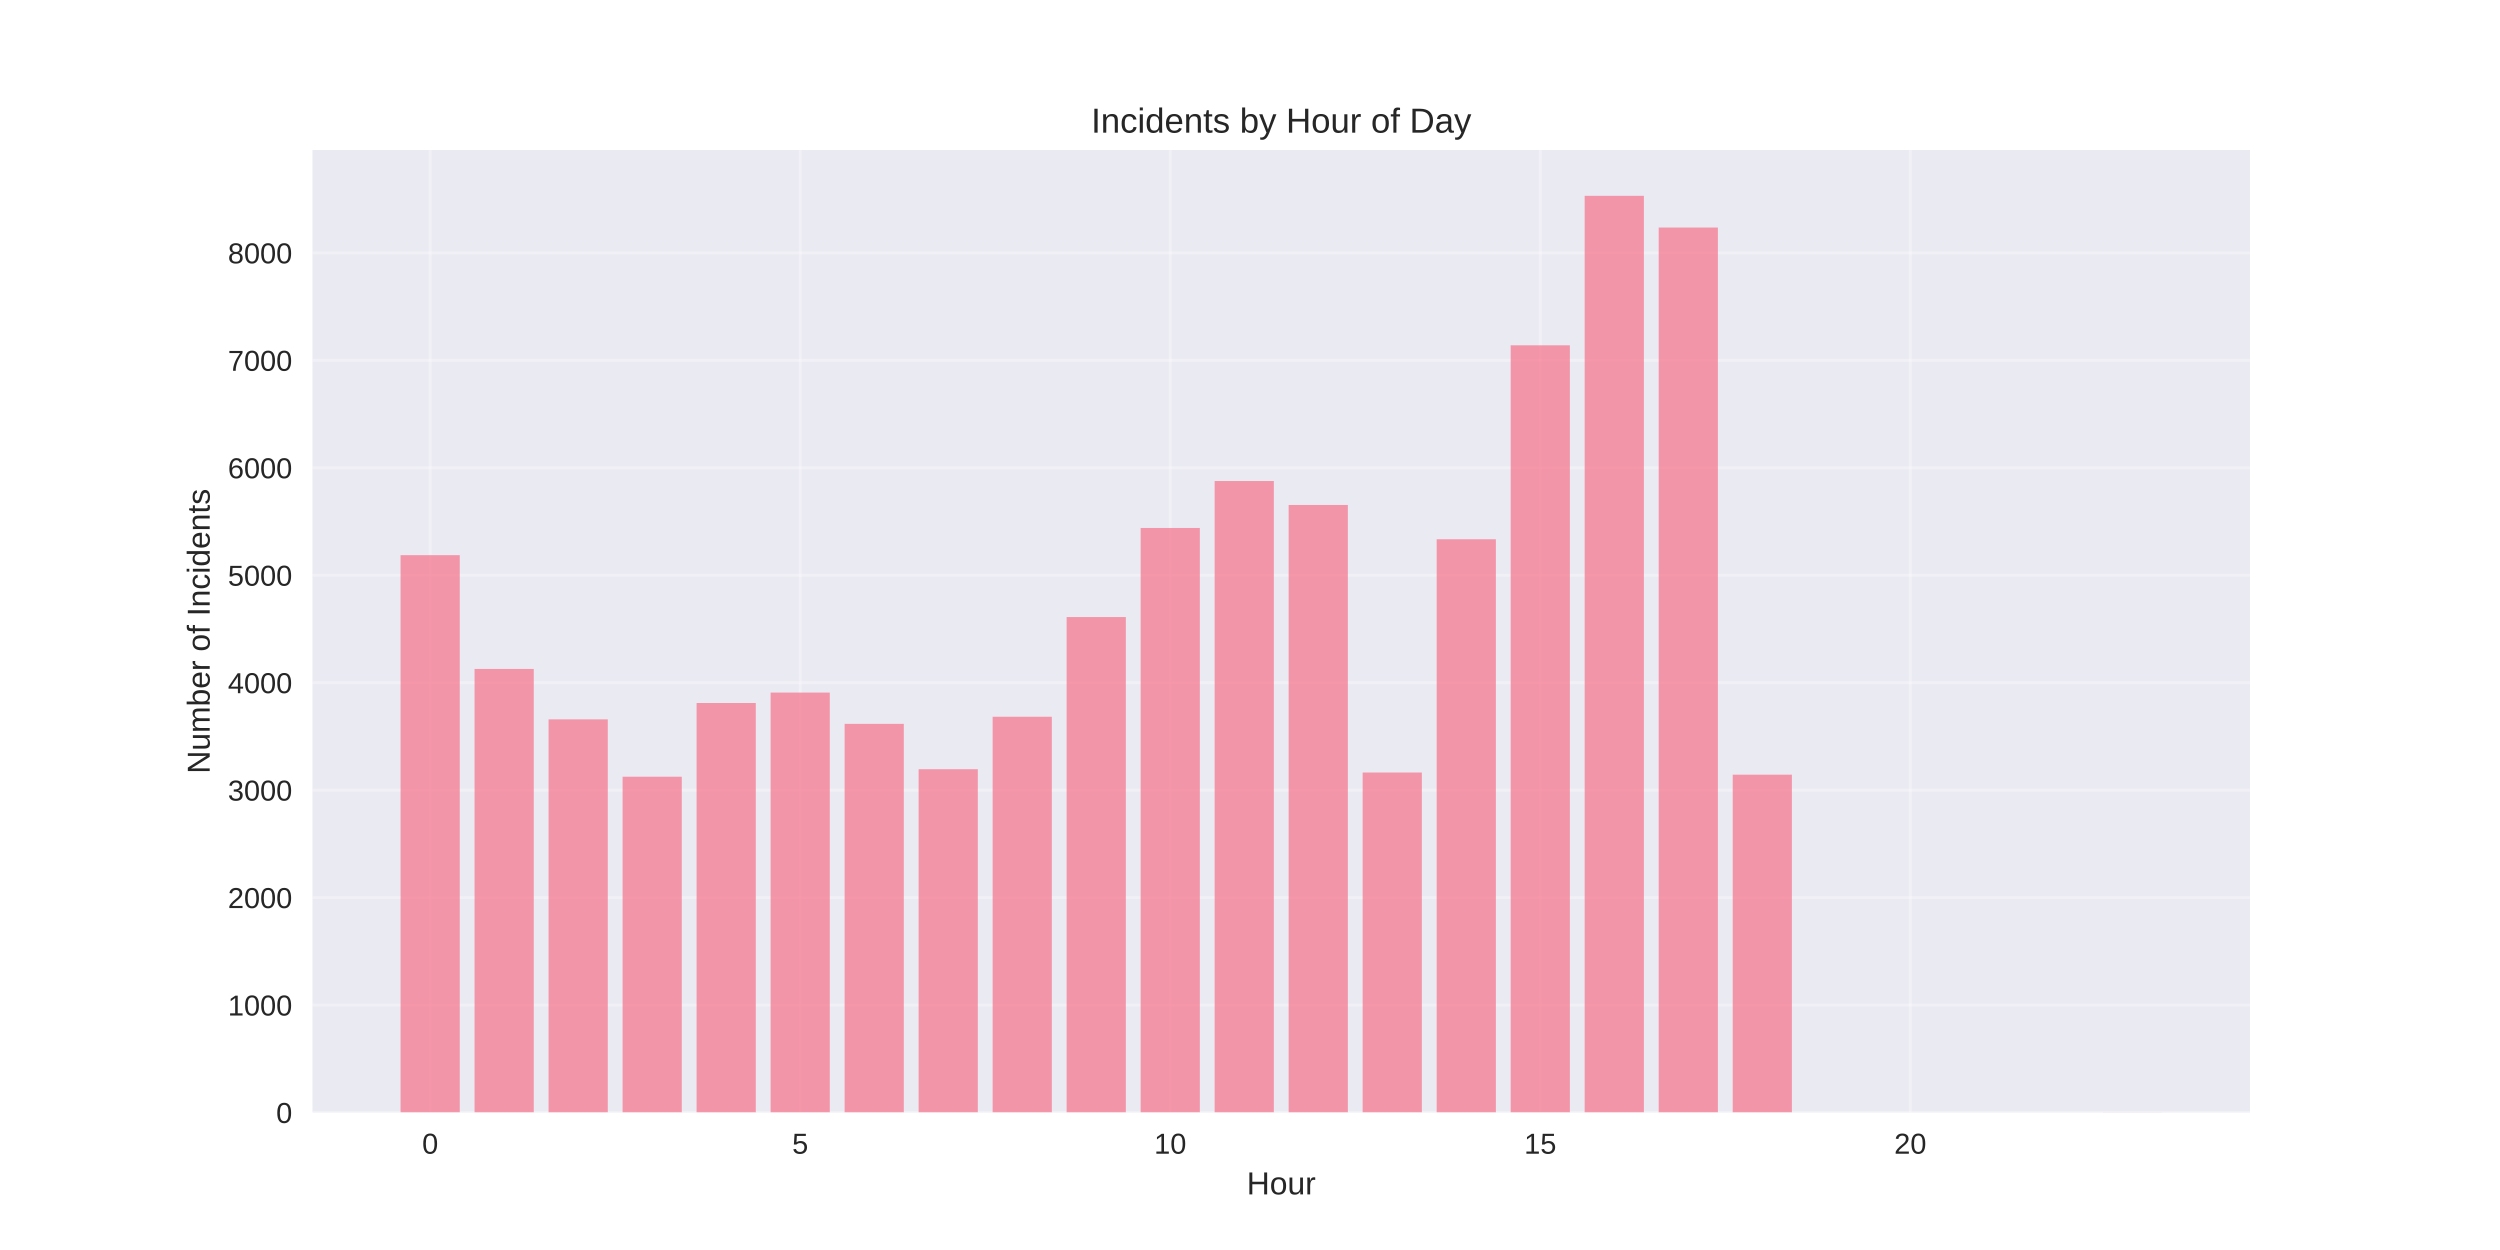
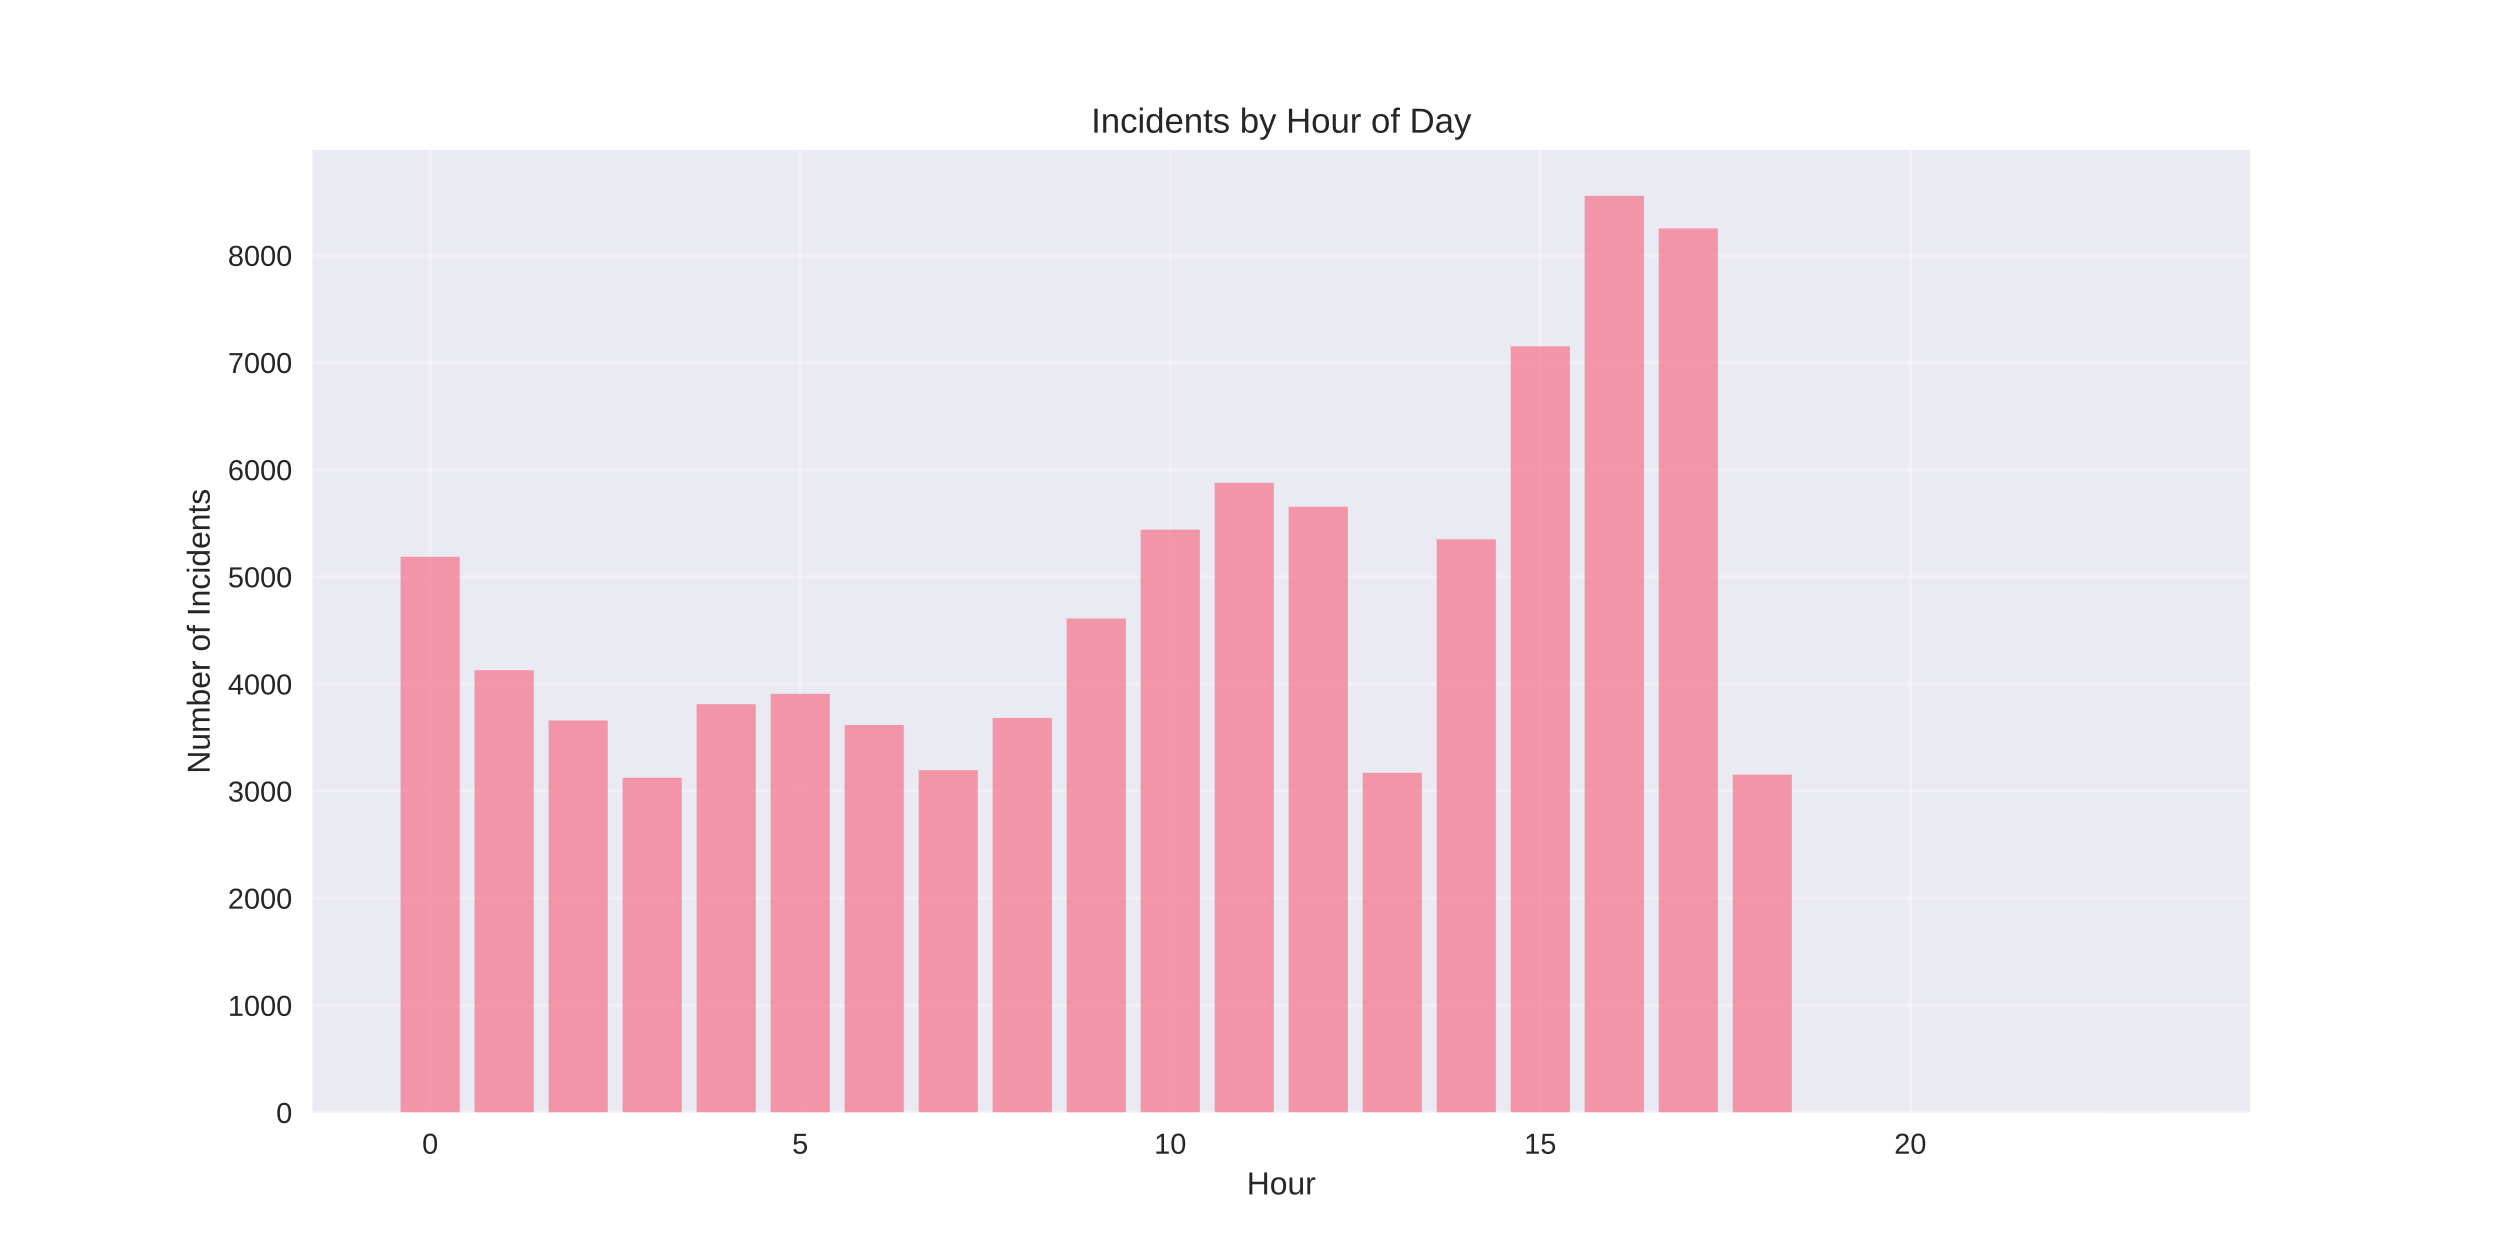
<svg xmlns="http://www.w3.org/2000/svg" width="864pt" height="432pt" viewBox="0 0 864 432" version="1.1">
  <defs>
    <style type="text/css">*{stroke-linejoin: round; stroke-linecap: butt}</style>
  </defs>
  <g id="figure_1">
    <g id="patch_1">
      <path d="M 0 432  L 864 432  L 864 0  L 0 0  z " style="fill: #ffffff" />
    </g>
    <g id="axes_1">
      <g id="patch_2">
        <path d="M 108 384.48  L 777.6 384.48  L 777.6 51.84  L 108 51.84  z " style="fill: #eaeaf2" />
      </g>
      <g id="matplotlib.axis_1">
        <g id="xtick_1">
          <g id="line2d_1">
-             <path d="M 148.667 384.48  L 148.667 51.84  " clip-path="url(#pfa369b8282)" style="fill: none; stroke: #ffffff; stroke-opacity: 0.3; stroke-linecap: round" />
+             <path d="M 148.667 384.48  L 148.667 51.84  " clip-path="url(#p9b297d2e1b)" style="fill: none; stroke: #ffffff; stroke-opacity: 0.3; stroke-linecap: round" />
          </g>
          <g id="line2d_2" />
          <g id="text_1">
            <text style="fill: #262626; font: 10px 'Arial', 'Liberation Sans', 'DejaVu Sans', 'Bitstream Vera Sans', sans-serif; text-anchor: middle" x="148.667" y="398.727" transform="rotate(-0 148.6671 398.7269)">0</text>
          </g>
        </g>
        <g id="xtick_2">
          <g id="line2d_3">
-             <path d="M 276.551 384.48  L 276.551 51.84  " clip-path="url(#pfa369b8282)" style="fill: none; stroke: #ffffff; stroke-opacity: 0.3; stroke-linecap: round" />
+             <path d="M 276.551 384.48  L 276.551 51.84  " clip-path="url(#p9b297d2e1b)" style="fill: none; stroke: #ffffff; stroke-opacity: 0.3; stroke-linecap: round" />
          </g>
          <g id="line2d_4" />
          <g id="text_2">
            <text style="fill: #262626; font: 10px 'Arial', 'Liberation Sans', 'DejaVu Sans', 'Bitstream Vera Sans', sans-serif; text-anchor: middle" x="276.551" y="398.727" transform="rotate(-0 276.551 398.7269)">5</text>
          </g>
        </g>
        <g id="xtick_3">
          <g id="line2d_5">
-             <path d="M 404.435 384.48  L 404.435 51.84  " clip-path="url(#pfa369b8282)" style="fill: none; stroke: #ffffff; stroke-opacity: 0.3; stroke-linecap: round" />
+             <path d="M 404.435 384.48  L 404.435 51.84  " clip-path="url(#p9b297d2e1b)" style="fill: none; stroke: #ffffff; stroke-opacity: 0.3; stroke-linecap: round" />
          </g>
          <g id="line2d_6" />
          <g id="text_3">
            <text style="fill: #262626; font: 10px 'Arial', 'Liberation Sans', 'DejaVu Sans', 'Bitstream Vera Sans', sans-serif; text-anchor: middle" x="404.435" y="398.727" transform="rotate(-0 404.4348 398.7269)">10</text>
          </g>
        </g>
        <g id="xtick_4">
          <g id="line2d_7">
-             <path d="M 532.319 384.48  L 532.319 51.84  " clip-path="url(#pfa369b8282)" style="fill: none; stroke: #ffffff; stroke-opacity: 0.3; stroke-linecap: round" />
+             <path d="M 532.319 384.48  L 532.319 51.84  " clip-path="url(#p9b297d2e1b)" style="fill: none; stroke: #ffffff; stroke-opacity: 0.3; stroke-linecap: round" />
          </g>
          <g id="line2d_8" />
          <g id="text_4">
            <text style="fill: #262626; font: 10px 'Arial', 'Liberation Sans', 'DejaVu Sans', 'Bitstream Vera Sans', sans-serif; text-anchor: middle" x="532.319" y="398.727" transform="rotate(-0 532.3187 398.7269)">15</text>
          </g>
        </g>
        <g id="xtick_5">
          <g id="line2d_9">
-             <path d="M 660.203 384.48  L 660.203 51.84  " clip-path="url(#pfa369b8282)" style="fill: none; stroke: #ffffff; stroke-opacity: 0.3; stroke-linecap: round" />
+             <path d="M 660.203 384.48  L 660.203 51.84  " clip-path="url(#p9b297d2e1b)" style="fill: none; stroke: #ffffff; stroke-opacity: 0.3; stroke-linecap: round" />
          </g>
          <g id="line2d_10" />
          <g id="text_5">
            <text style="fill: #262626; font: 10px 'Arial', 'Liberation Sans', 'DejaVu Sans', 'Bitstream Vera Sans', sans-serif; text-anchor: middle" x="660.203" y="398.727" transform="rotate(-0 660.2026 398.7269)">20</text>
          </g>
        </g>
        <g id="text_6">
          <text style="fill: #262626; font: 11px 'Arial', 'Liberation Sans', 'DejaVu Sans', 'Bitstream Vera Sans', sans-serif; text-anchor: middle" x="442.8" y="412.773" transform="rotate(-0 442.8 412.7734)">Hour</text>
        </g>
      </g>
      <g id="matplotlib.axis_2">
        <g id="ytick_1">
          <g id="line2d_11">
-             <path d="M 108 384.48  L 777.6 384.48  " clip-path="url(#pfa369b8282)" style="fill: none; stroke: #ffffff; stroke-opacity: 0.3; stroke-linecap: round" />
+             <path d="M 108 384.48  L 777.6 384.48  " clip-path="url(#p9b297d2e1b)" style="fill: none; stroke: #ffffff; stroke-opacity: 0.3; stroke-linecap: round" />
          </g>
          <g id="line2d_12" />
          <g id="text_7">
            <text style="fill: #262626; font: 10px 'Arial', 'Liberation Sans', 'DejaVu Sans', 'Bitstream Vera Sans', sans-serif; text-anchor: end" x="101" y="388.103" transform="rotate(-0 101 388.1034)">0</text>
          </g>
        </g>
        <g id="ytick_2">
          <g id="line2d_13">
-             <path d="M 108 347.345  L 777.6 347.345  " clip-path="url(#pfa369b8282)" style="fill: none; stroke: #ffffff; stroke-opacity: 0.3; stroke-linecap: round" />
+             <path d="M 108 347.453  L 777.6 347.453  " clip-path="url(#p9b297d2e1b)" style="fill: none; stroke: #ffffff; stroke-opacity: 0.3; stroke-linecap: round" />
          </g>
          <g id="line2d_14" />
          <g id="text_8">
-             <text style="fill: #262626; font: 10px 'Arial', 'Liberation Sans', 'DejaVu Sans', 'Bitstream Vera Sans', sans-serif; text-anchor: end" x="101" y="350.968" transform="rotate(-0 101 350.9683)">1000</text>
+             <text style="fill: #262626; font: 10px 'Arial', 'Liberation Sans', 'DejaVu Sans', 'Bitstream Vera Sans', sans-serif; text-anchor: end" x="101" y="351.077" transform="rotate(-0 101 351.0768)">1000</text>
          </g>
        </g>
        <g id="ytick_3">
          <g id="line2d_15">
-             <path d="M 108 310.21  L 777.6 310.21  " clip-path="url(#pfa369b8282)" style="fill: none; stroke: #ffffff; stroke-opacity: 0.3; stroke-linecap: round" />
+             <path d="M 108 310.427  L 777.6 310.427  " clip-path="url(#p9b297d2e1b)" style="fill: none; stroke: #ffffff; stroke-opacity: 0.3; stroke-linecap: round" />
          </g>
          <g id="line2d_16" />
          <g id="text_9">
-             <text style="fill: #262626; font: 10px 'Arial', 'Liberation Sans', 'DejaVu Sans', 'Bitstream Vera Sans', sans-serif; text-anchor: end" x="101" y="313.833" transform="rotate(-0 101 313.8331)">2000</text>
+             <text style="fill: #262626; font: 10px 'Arial', 'Liberation Sans', 'DejaVu Sans', 'Bitstream Vera Sans', sans-serif; text-anchor: end" x="101" y="314.05" transform="rotate(-0 101 314.0501)">2000</text>
          </g>
        </g>
        <g id="ytick_4">
          <g id="line2d_17">
-             <path d="M 108 273.075  L 777.6 273.075  " clip-path="url(#pfa369b8282)" style="fill: none; stroke: #ffffff; stroke-opacity: 0.3; stroke-linecap: round" />
+             <path d="M 108 273.4  L 777.6 273.4  " clip-path="url(#p9b297d2e1b)" style="fill: none; stroke: #ffffff; stroke-opacity: 0.3; stroke-linecap: round" />
          </g>
          <g id="line2d_18" />
          <g id="text_10">
-             <text style="fill: #262626; font: 10px 'Arial', 'Liberation Sans', 'DejaVu Sans', 'Bitstream Vera Sans', sans-serif; text-anchor: end" x="101" y="276.698" transform="rotate(-0 101 276.698)">3000</text>
+             <text style="fill: #262626; font: 10px 'Arial', 'Liberation Sans', 'DejaVu Sans', 'Bitstream Vera Sans', sans-serif; text-anchor: end" x="101" y="277.023" transform="rotate(-0 101 277.0235)">3000</text>
          </g>
        </g>
        <g id="ytick_5">
          <g id="line2d_19">
-             <path d="M 108 235.939  L 777.6 235.939  " clip-path="url(#pfa369b8282)" style="fill: none; stroke: #ffffff; stroke-opacity: 0.3; stroke-linecap: round" />
+             <path d="M 108 236.373  L 777.6 236.373  " clip-path="url(#p9b297d2e1b)" style="fill: none; stroke: #ffffff; stroke-opacity: 0.3; stroke-linecap: round" />
          </g>
          <g id="line2d_20" />
          <g id="text_11">
-             <text style="fill: #262626; font: 10px 'Arial', 'Liberation Sans', 'DejaVu Sans', 'Bitstream Vera Sans', sans-serif; text-anchor: end" x="101" y="239.563" transform="rotate(-0 101 239.5628)">4000</text>
+             <text style="fill: #262626; font: 10px 'Arial', 'Liberation Sans', 'DejaVu Sans', 'Bitstream Vera Sans', sans-serif; text-anchor: end" x="101" y="239.997" transform="rotate(-0 101 239.9968)">4000</text>
          </g>
        </g>
        <g id="ytick_6">
          <g id="line2d_21">
-             <path d="M 108 198.804  L 777.6 198.804  " clip-path="url(#pfa369b8282)" style="fill: none; stroke: #ffffff; stroke-opacity: 0.3; stroke-linecap: round" />
+             <path d="M 108 199.347  L 777.6 199.347  " clip-path="url(#p9b297d2e1b)" style="fill: none; stroke: #ffffff; stroke-opacity: 0.3; stroke-linecap: round" />
          </g>
          <g id="line2d_22" />
          <g id="text_12">
-             <text style="fill: #262626; font: 10px 'Arial', 'Liberation Sans', 'DejaVu Sans', 'Bitstream Vera Sans', sans-serif; text-anchor: end" x="101" y="202.428" transform="rotate(-0 101 202.4277)">5000</text>
+             <text style="fill: #262626; font: 10px 'Arial', 'Liberation Sans', 'DejaVu Sans', 'Bitstream Vera Sans', sans-serif; text-anchor: end" x="101" y="202.97" transform="rotate(-0 101 202.9702)">5000</text>
          </g>
        </g>
        <g id="ytick_7">
          <g id="line2d_23">
-             <path d="M 108 161.669  L 777.6 161.669  " clip-path="url(#pfa369b8282)" style="fill: none; stroke: #ffffff; stroke-opacity: 0.3; stroke-linecap: round" />
+             <path d="M 108 162.32  L 777.6 162.32  " clip-path="url(#p9b297d2e1b)" style="fill: none; stroke: #ffffff; stroke-opacity: 0.3; stroke-linecap: round" />
          </g>
          <g id="line2d_24" />
          <g id="text_13">
-             <text style="fill: #262626; font: 10px 'Arial', 'Liberation Sans', 'DejaVu Sans', 'Bitstream Vera Sans', sans-serif; text-anchor: end" x="101" y="165.293" transform="rotate(-0 101 165.2925)">6000</text>
+             <text style="fill: #262626; font: 10px 'Arial', 'Liberation Sans', 'DejaVu Sans', 'Bitstream Vera Sans', sans-serif; text-anchor: end" x="101" y="165.944" transform="rotate(-0 101 165.9435)">6000</text>
          </g>
        </g>
        <g id="ytick_8">
          <g id="line2d_25">
-             <path d="M 108 124.534  L 777.6 124.534  " clip-path="url(#pfa369b8282)" style="fill: none; stroke: #ffffff; stroke-opacity: 0.3; stroke-linecap: round" />
+             <path d="M 108 125.293  L 777.6 125.293  " clip-path="url(#p9b297d2e1b)" style="fill: none; stroke: #ffffff; stroke-opacity: 0.3; stroke-linecap: round" />
          </g>
          <g id="line2d_26" />
          <g id="text_14">
-             <text style="fill: #262626; font: 10px 'Arial', 'Liberation Sans', 'DejaVu Sans', 'Bitstream Vera Sans', sans-serif; text-anchor: end" x="101" y="128.157" transform="rotate(-0 101 128.1574)">7000</text>
+             <text style="fill: #262626; font: 10px 'Arial', 'Liberation Sans', 'DejaVu Sans', 'Bitstream Vera Sans', sans-serif; text-anchor: end" x="101" y="128.917" transform="rotate(-0 101 128.9169)">7000</text>
          </g>
        </g>
        <g id="ytick_9">
          <g id="line2d_27">
-             <path d="M 108 87.399  L 777.6 87.399  " clip-path="url(#pfa369b8282)" style="fill: none; stroke: #ffffff; stroke-opacity: 0.3; stroke-linecap: round" />
+             <path d="M 108 88.267  L 777.6 88.267  " clip-path="url(#p9b297d2e1b)" style="fill: none; stroke: #ffffff; stroke-opacity: 0.3; stroke-linecap: round" />
          </g>
          <g id="line2d_28" />
          <g id="text_15">
-             <text style="fill: #262626; font: 10px 'Arial', 'Liberation Sans', 'DejaVu Sans', 'Bitstream Vera Sans', sans-serif; text-anchor: end" x="101" y="91.022" transform="rotate(-0 101 91.0222)">8000</text>
+             <text style="fill: #262626; font: 10px 'Arial', 'Liberation Sans', 'DejaVu Sans', 'Bitstream Vera Sans', sans-serif; text-anchor: end" x="101" y="91.89" transform="rotate(-0 101 91.89025)">8000</text>
          </g>
        </g>
        <g id="text_16">
          <text style="fill: #262626; font: 11px 'Arial', 'Liberation Sans', 'DejaVu Sans', 'Bitstream Vera Sans', sans-serif; text-anchor: middle" x="72.474" y="218.16" transform="rotate(-90 72.47375 218.16)">Number of Incidents</text>
        </g>
      </g>
      <g id="patch_3">
-         <path d="M 138.436 384.48  L 158.898 384.48  L 158.898 191.86  L 138.436 191.86  z " clip-path="url(#pfa369b8282)" style="fill: #f77189; opacity: 0.7" />
+         <path d="M 138.436 384.48  L 158.898 384.48  L 158.898 192.423  L 138.436 192.423  z " clip-path="url(#p9b297d2e1b)" style="fill: #f77189; opacity: 0.7" />
      </g>
      <g id="patch_4">
-         <path d="M 164.013 384.48  L 184.475 384.48  L 184.475 231.186  L 164.013 231.186  z " clip-path="url(#pfa369b8282)" style="fill: #f77189; opacity: 0.7" />
+         <path d="M 164.013 384.48  L 184.475 384.48  L 184.475 231.634  L 164.013 231.634  z " clip-path="url(#p9b297d2e1b)" style="fill: #f77189; opacity: 0.7" />
      </g>
      <g id="patch_5">
-         <path d="M 189.59 384.48  L 210.051 384.48  L 210.051 248.602  L 189.59 248.602  z " clip-path="url(#pfa369b8282)" style="fill: #f77189; opacity: 0.7" />
+         <path d="M 189.59 384.48  L 210.051 384.48  L 210.051 248.999  L 189.59 248.999  z " clip-path="url(#p9b297d2e1b)" style="fill: #f77189; opacity: 0.7" />
      </g>
      <g id="patch_6">
-         <path d="M 215.167 384.48  L 235.628 384.48  L 235.628 268.433  L 215.167 268.433  z " clip-path="url(#pfa369b8282)" style="fill: #f77189; opacity: 0.7" />
+         <path d="M 215.167 384.48  L 235.628 384.48  L 235.628 268.772  L 215.167 268.772  z " clip-path="url(#p9b297d2e1b)" style="fill: #f77189; opacity: 0.7" />
      </g>
      <g id="patch_7">
-         <path d="M 240.743 384.48  L 261.205 384.48  L 261.205 242.958  L 240.743 242.958  z " clip-path="url(#pfa369b8282)" style="fill: #f77189; opacity: 0.7" />
+         <path d="M 240.743 384.48  L 261.205 384.48  L 261.205 243.371  L 240.743 243.371  z " clip-path="url(#p9b297d2e1b)" style="fill: #f77189; opacity: 0.7" />
      </g>
      <g id="patch_8">
-         <path d="M 266.32 384.48  L 286.782 384.48  L 286.782 239.356  L 266.32 239.356  z " clip-path="url(#pfa369b8282)" style="fill: #f77189; opacity: 0.7" />
+         <path d="M 266.32 384.48  L 286.782 384.48  L 286.782 239.78  L 266.32 239.78  z " clip-path="url(#p9b297d2e1b)" style="fill: #f77189; opacity: 0.7" />
      </g>
      <g id="patch_9">
-         <path d="M 291.897 384.48  L 312.358 384.48  L 312.358 250.162  L 291.897 250.162  z " clip-path="url(#pfa369b8282)" style="fill: #f77189; opacity: 0.7" />
+         <path d="M 291.897 384.48  L 312.358 384.48  L 312.358 250.555  L 291.897 250.555  z " clip-path="url(#p9b297d2e1b)" style="fill: #f77189; opacity: 0.7" />
      </g>
      <g id="patch_10">
-         <path d="M 317.474 384.48  L 337.935 384.48  L 337.935 265.833  L 317.474 265.833  z " clip-path="url(#pfa369b8282)" style="fill: #f77189; opacity: 0.7" />
+         <path d="M 317.474 384.48  L 337.935 384.48  L 337.935 266.18  L 317.474 266.18  z " clip-path="url(#p9b297d2e1b)" style="fill: #f77189; opacity: 0.7" />
      </g>
      <g id="patch_11">
-         <path d="M 343.051 384.48  L 363.512 384.48  L 363.512 247.711  L 343.051 247.711  z " clip-path="url(#pfa369b8282)" style="fill: #f77189; opacity: 0.7" />
+         <path d="M 343.051 384.48  L 363.512 384.48  L 363.512 248.111  L 343.051 248.111  z " clip-path="url(#p9b297d2e1b)" style="fill: #f77189; opacity: 0.7" />
      </g>
      <g id="patch_12">
-         <path d="M 368.627 384.48  L 389.089 384.48  L 389.089 213.25  L 368.627 213.25  z " clip-path="url(#pfa369b8282)" style="fill: #f77189; opacity: 0.7" />
+         <path d="M 368.627 384.48  L 389.089 384.48  L 389.089 213.75  L 368.627 213.75  z " clip-path="url(#p9b297d2e1b)" style="fill: #f77189; opacity: 0.7" />
      </g>
      <g id="patch_13">
-         <path d="M 394.204 384.48  L 414.666 384.48  L 414.666 182.465  L 394.204 182.465  z " clip-path="url(#pfa369b8282)" style="fill: #f77189; opacity: 0.7" />
+         <path d="M 394.204 384.48  L 414.666 384.48  L 414.666 183.055  L 394.204 183.055  z " clip-path="url(#p9b297d2e1b)" style="fill: #f77189; opacity: 0.7" />
      </g>
      <g id="patch_14">
-         <path d="M 419.781 384.48  L 440.242 384.48  L 440.242 166.237  L 419.781 166.237  z " clip-path="url(#pfa369b8282)" style="fill: #f77189; opacity: 0.7" />
+         <path d="M 419.781 384.48  L 440.242 384.48  L 440.242 166.874  L 419.781 166.874  z " clip-path="url(#p9b297d2e1b)" style="fill: #f77189; opacity: 0.7" />
      </g>
      <g id="patch_15">
-         <path d="M 445.358 384.48  L 465.819 384.48  L 465.819 174.518  L 445.358 174.518  z " clip-path="url(#pfa369b8282)" style="fill: #f77189; opacity: 0.7" />
+         <path d="M 445.358 384.48  L 465.819 384.48  L 465.819 175.131  L 445.358 175.131  z " clip-path="url(#p9b297d2e1b)" style="fill: #f77189; opacity: 0.7" />
      </g>
      <g id="patch_16">
-         <path d="M 470.934 384.48  L 491.396 384.48  L 491.396 266.984  L 470.934 266.984  z " clip-path="url(#pfa369b8282)" style="fill: #f77189; opacity: 0.7" />
+         <path d="M 470.934 384.48  L 491.396 384.48  L 491.396 267.068  L 470.934 267.068  z " clip-path="url(#p9b297d2e1b)" style="fill: #f77189; opacity: 0.7" />
      </g>
      <g id="patch_17">
-         <path d="M 496.511 384.48  L 516.973 384.48  L 516.973 186.364  L 496.511 186.364  z " clip-path="url(#pfa369b8282)" style="fill: #f77189; opacity: 0.7" />
+         <path d="M 496.511 384.48  L 516.973 384.48  L 516.973 186.387  L 496.511 186.387  z " clip-path="url(#p9b297d2e1b)" style="fill: #f77189; opacity: 0.7" />
      </g>
      <g id="patch_18">
-         <path d="M 522.088 384.48  L 542.549 384.48  L 542.549 119.335  L 522.088 119.335  z " clip-path="url(#pfa369b8282)" style="fill: #f77189; opacity: 0.7" />
+         <path d="M 522.088 384.48  L 542.549 384.48  L 542.549 119.702  L 522.088 119.702  z " clip-path="url(#p9b297d2e1b)" style="fill: #f77189; opacity: 0.7" />
      </g>
      <g id="patch_19">
-         <path d="M 547.665 384.48  L 568.126 384.48  L 568.126 67.68  L 547.665 67.68  z " clip-path="url(#pfa369b8282)" style="fill: #f77189; opacity: 0.7" />
+         <path d="M 547.665 384.48  L 568.126 384.48  L 568.126 67.68  L 547.665 67.68  z " clip-path="url(#p9b297d2e1b)" style="fill: #f77189; opacity: 0.7" />
      </g>
      <g id="patch_20">
-         <path d="M 573.242 384.48  L 593.703 384.48  L 593.703 78.635  L 573.242 78.635  z " clip-path="url(#pfa369b8282)" style="fill: #f77189; opacity: 0.7" />
+         <path d="M 573.242 384.48  L 593.703 384.48  L 593.703 78.936  L 573.242 78.936  z " clip-path="url(#p9b297d2e1b)" style="fill: #f77189; opacity: 0.7" />
      </g>
      <g id="patch_21">
-         <path d="M 598.818 384.48  L 619.28 384.48  L 619.28 267.727  L 598.818 267.727  z " clip-path="url(#pfa369b8282)" style="fill: #f77189; opacity: 0.7" />
+         <path d="M 598.818 384.48  L 619.28 384.48  L 619.28 267.698  L 598.818 267.698  z " clip-path="url(#p9b297d2e1b)" style="fill: #f77189; opacity: 0.7" />
      </g>
      <g id="patch_22">
-         <path d="M 726.702 384.48  L 747.164 384.48  L 747.164 384.443  L 726.702 384.443  z " clip-path="url(#pfa369b8282)" style="fill: #f77189; opacity: 0.7" />
+         <path d="M 726.702 384.48  L 747.164 384.48  L 747.164 384.443  L 726.702 384.443  z " clip-path="url(#p9b297d2e1b)" style="fill: #f77189; opacity: 0.7" />
      </g>
      <g id="patch_23">
        <path d="M 108 384.48  L 108 51.84  " style="fill: none" />
      </g>
      <g id="patch_24">
        <path d="M 777.6 384.48  L 777.6 51.84  " style="fill: none" />
      </g>
      <g id="patch_25">
        <path d="M 108 384.48  L 777.6 384.48  " style="fill: none" />
      </g>
      <g id="patch_26">
        <path d="M 108 51.84  L 777.6 51.84  " style="fill: none" />
      </g>
      <g id="text_17">
        <text style="fill: #262626; font: 12px 'Arial', 'Liberation Sans', 'DejaVu Sans', 'Bitstream Vera Sans', sans-serif; text-anchor: middle" x="442.8" y="45.84" transform="rotate(-0 442.8 45.84)">Incidents by Hour of Day</text>
      </g>
    </g>
  </g>
  <defs>
-     <clipPath id="pfa369b8282">
+     <clipPath id="p9b297d2e1b">
      <rect x="108" y="51.84" width="669.6" height="332.64" />
    </clipPath>
  </defs>
</svg>
